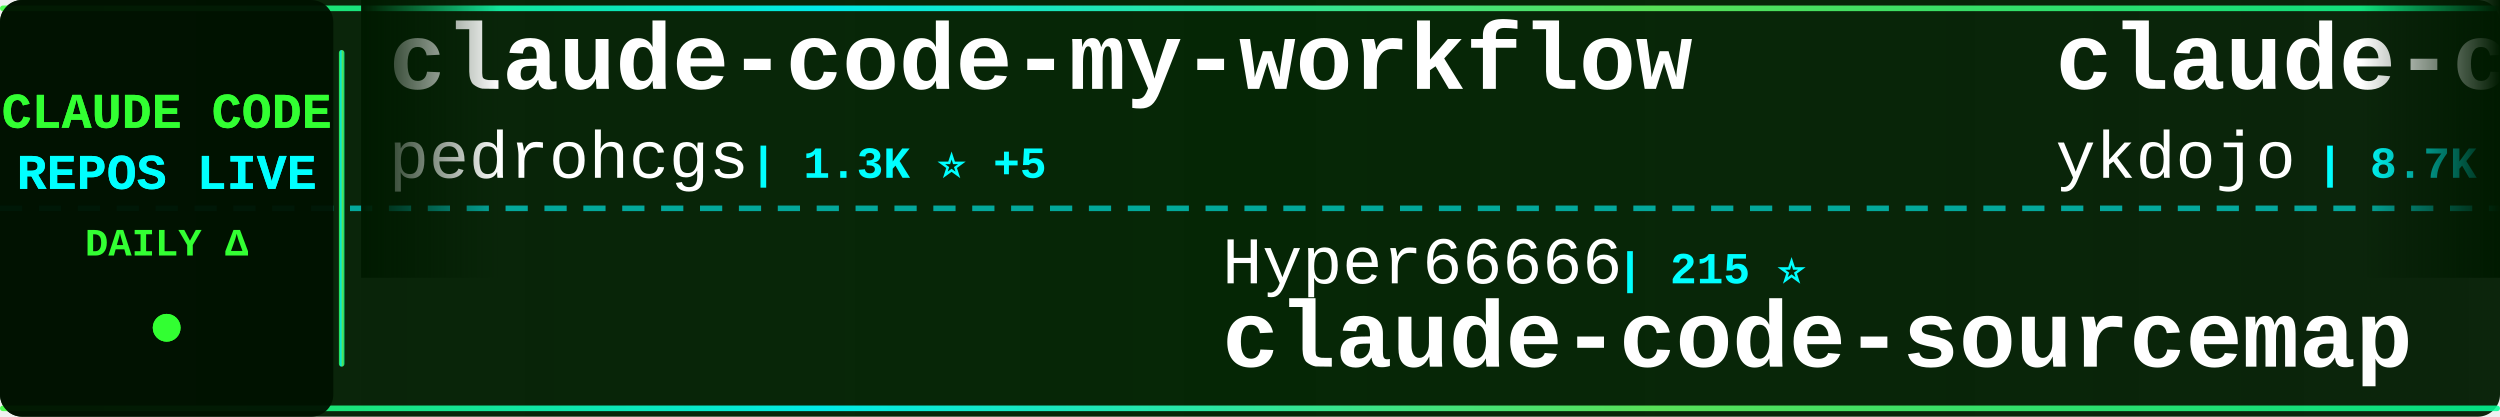
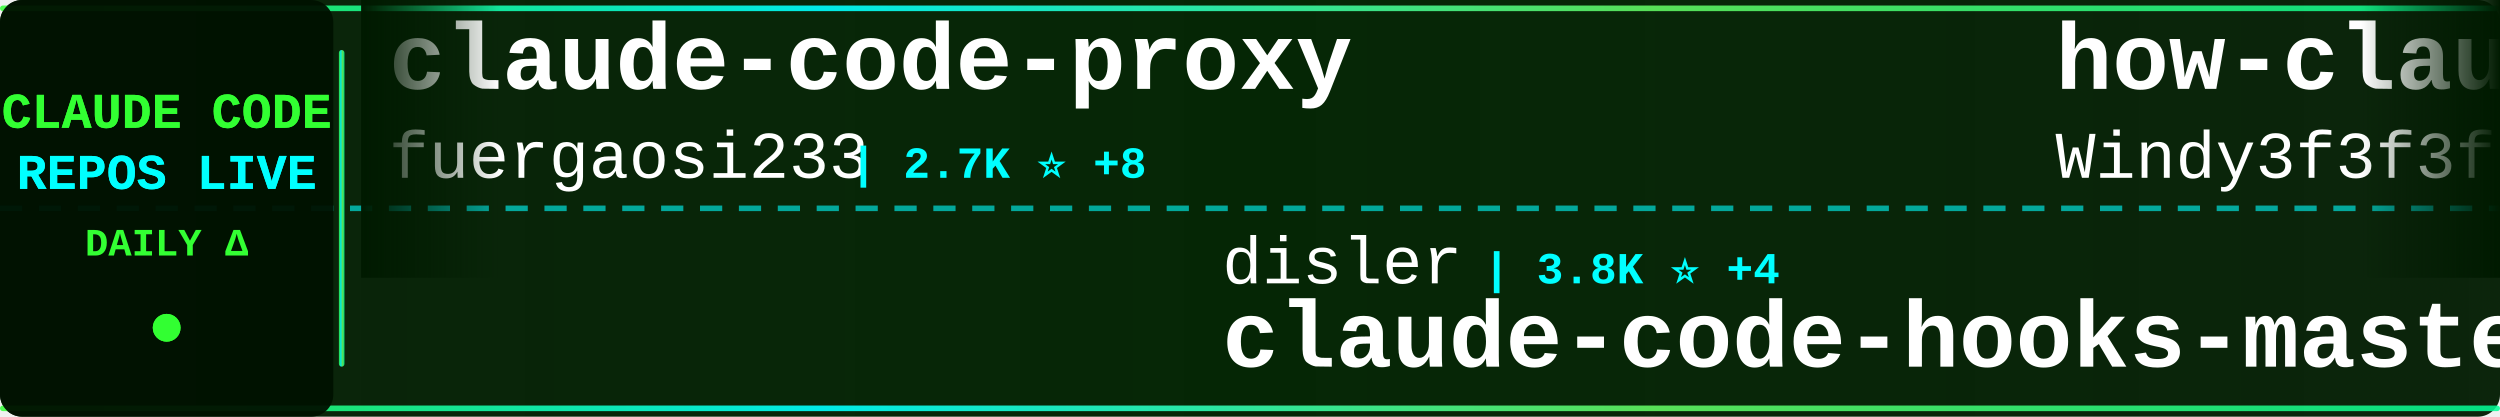
<svg xmlns="http://www.w3.org/2000/svg" width="900" height="150">
  <defs>
    <linearGradient id="tickerBg" x1="0%" y1="0%" x2="100%" y2="0%">
      <stop offset="0%" style="stop-color:#001a00;stop-opacity:0.95" />
      <stop offset="50%" style="stop-color:#002200;stop-opacity:0.98" />
      <stop offset="100%" style="stop-color:#001a00;stop-opacity:0.95" />
    </linearGradient>
    <linearGradient id="borderGrad" x1="0%" y1="0%" x2="100%" y2="0%">
      <stop offset="0%" style="stop-color:#33ff33;stop-opacity:0.85">
        <animate attributeName="stop-opacity" values="0.85;1;0.85" dur="2s" repeatCount="indefinite" />
      </stop>
      <stop offset="33%" style="stop-color:#00ffff;stop-opacity:0.9">
        <animate attributeName="stop-opacity" values="0.9;1;0.9" dur="2.2s" repeatCount="indefinite" />
      </stop>
      <stop offset="66%" style="stop-color:#66ff66;stop-opacity:0.85">
        <animate attributeName="stop-opacity" values="0.85;1;0.85" dur="1.8s" repeatCount="indefinite" />
      </stop>
      <stop offset="100%" style="stop-color:#00ff99;stop-opacity:0.85">
        <animate attributeName="stop-opacity" values="0.85;1;0.85" dur="2s" repeatCount="indefinite" />
      </stop>
    </linearGradient>
    <filter id="textGlow">
      <feGaussianBlur stdDeviation="0.1" result="coloredBlur" />
      <feMerge>
        <feMergeNode in="coloredBlur" />
        <feMergeNode in="SourceGraphic" />
      </feMerge>
    </filter>
    <filter id="metricGlow">
      <feGaussianBlur stdDeviation="0.2" result="coloredBlur" />
      <feMerge>
        <feMergeNode in="coloredBlur" />
        <feMergeNode in="SourceGraphic" />
      </feMerge>
    </filter>
    <linearGradient id="leftFade" x1="0%" y1="0%" x2="100%" y2="0%">
      <stop offset="0%" style="stop-color:#001a00;stop-opacity:1" />
      <stop offset="100%" style="stop-color:#001a00;stop-opacity:0" />
    </linearGradient>
    <linearGradient id="rightFade" x1="0%" y1="0%" x2="100%" y2="0%">
      <stop offset="0%" style="stop-color:#001a00;stop-opacity:0" />
      <stop offset="100%" style="stop-color:#001a00;stop-opacity:1" />
    </linearGradient>
  </defs>
  <rect width="900" height="150" fill="url(#tickerBg)" rx="8" />
  <rect x="0" y="2" width="900" height="2" fill="url(#borderGrad)" rx="1" />
  <rect x="0" y="146" width="900" height="2" fill="url(#borderGrad)" rx="1" />
  <line x1="0" y1="75" x2="900" y2="75" stroke="#00ffff" stroke-width="2" stroke-dasharray="8 6" opacity="0.6" />
  <rect x="0" y="0" width="120" height="150" fill="#001100" opacity="0.95" rx="8" />
  <text x="60" y="46" font-family="'Courier New', monospace" font-size="18" font-weight="bold" fill="#33ff33" text-anchor="middle" filter="url(#textGlow)">
    CLAUDE CODE
  </text>
  <text x="60" y="68" font-family="'Courier New', monospace" font-size="18" font-weight="bold" fill="#00ffff" text-anchor="middle" filter="url(#textGlow)">
    REPOS LIVE
  </text>
  <text x="60" y="92" font-family="'Courier New', monospace" font-size="14" font-weight="bold" fill="#33ff33" text-anchor="middle">
    DAILY Δ
  </text>
  <circle cx="60" cy="118" r="5" fill="#33ff33" filter="url(#metricGlow)">
    <animate attributeName="r" values="4;6;4" dur="1.5s" repeatCount="indefinite" />
    <animate attributeName="opacity" values="0.6;1;0.6" dur="1.5s" repeatCount="indefinite" />
  </circle>
  <rect x="122" y="18" width="2" height="114" fill="url(#borderGrad)" rx="1" />
  <clipPath id="tickerClip">
    <rect x="130" y="0" width="770" height="150" />
  </clipPath>
  <g clip-path="url(#tickerClip)">
    <g id="tickerItems">
      <animateTransform attributeName="transform" attributeType="XML" type="translate" from="0 0" to="-3000 0" dur="54s" repeatCount="indefinite" />
      <g transform="translate(0, 0)">
-         <text x="140" y="32" font-family="'Courier New', monospace" font-size="34" font-weight="bold" fill="#ffffff">claude-code-my-workflow</text>
-         <text x="140" y="64" font-family="'Courier New', monospace" font-size="24" font-weight="normal" fill="#ffffff" opacity="1.0">pedrohcgs</text>
-         <text x="270" y="64" font-family="'Courier New', monospace" font-size="16" font-weight="bold" fill="#00ffff"> | 1.3K ⭐ +5</text>
+         <text x="140" y="32" font-family="'Courier New', monospace" font-size="34" font-weight="bold" fill="#ffffff">claude-code-proxy</text>
+         <text x="140" y="64" font-family="'Courier New', monospace" font-size="24" font-weight="normal" fill="#ffffff" opacity="1.0">fuergaosi233</text>
+         <text x="306" y="64" font-family="'Courier New', monospace" font-size="16" font-weight="bold" fill="#00ffff"> | 2.7K ⭐ +8</text>
      </g>
      <g transform="translate(300, 0)">
-         <text x="140" y="102" font-family="'Courier New', monospace" font-size="24" font-weight="normal" fill="#ffffff" opacity="1.0">Hyper66666</text>
-         <text x="282" y="102" font-family="'Courier New', monospace" font-size="16" font-weight="bold" fill="#00ffff"> | 215 ⭐</text>
-         <text x="140" y="132" font-family="'Courier New', monospace" font-size="34" font-weight="bold" fill="#ffffff">claude-code-sourcemap</text>
+         <text x="140" y="102" font-family="'Courier New', monospace" font-size="24" font-weight="normal" fill="#ffffff" opacity="1.0">disler</text>
+         <text x="234" y="102" font-family="'Courier New', monospace" font-size="16" font-weight="bold" fill="#00ffff"> | 3.8K ⭐ +4</text>
+         <text x="140" y="132" font-family="'Courier New', monospace" font-size="34" font-weight="bold" fill="#ffffff">claude-code-hooks-master...</text>
      </g>
      <g transform="translate(600, 0)">
-         <text x="140" y="32" font-family="'Courier New', monospace" font-size="34" font-weight="bold" fill="#ffffff">claude-code-tips</text>
-         <text x="140" y="64" font-family="'Courier New', monospace" font-size="24" font-weight="normal" fill="#ffffff" opacity="1.0">ykdojo</text>
-         <text x="234" y="64" font-family="'Courier New', monospace" font-size="16" font-weight="bold" fill="#00ffff"> | 8.7K ⭐ +13</text>
+         <text x="140" y="32" font-family="'Courier New', monospace" font-size="34" font-weight="bold" fill="#ffffff">how-claude-code-works</text>
+         <text x="140" y="64" font-family="'Courier New', monospace" font-size="24" font-weight="normal" fill="#ffffff" opacity="1.0">Windy3f3f3f3f</text>
+         <text x="318" y="64" font-family="'Courier New', monospace" font-size="16" font-weight="bold" fill="#00ffff"> | 2.6K ⭐ +8</text>
      </g>
      <g transform="translate(900, 0)">
+         <text x="140" y="102" font-family="'Courier New', monospace" font-size="24" font-weight="normal" fill="#ffffff" opacity="1.0">nicedreamzapp</text>
+         <text x="318" y="102" font-family="'Courier New', monospace" font-size="16" font-weight="bold" fill="#00ffff"> | 2.7K ⭐ +5</text>
+         <text x="140" y="132" font-family="'Courier New', monospace" font-size="34" font-weight="bold" fill="#ffffff">claude-code-local</text>
+       </g>
+       <g transform="translate(1200, 0)">
+         <text x="140" y="32" font-family="'Courier New', monospace" font-size="34" font-weight="bold" fill="#ffffff">CLIProxyAPI</text>
+         <text x="140" y="64" font-family="'Courier New', monospace" font-size="24" font-weight="normal" fill="#ffffff" opacity="1.0">router-for-me</text>
+         <text x="318" y="64" font-family="'Courier New', monospace" font-size="16" font-weight="bold" fill="#00ffff"> | 37.3K ⭐ +141</text>
+       </g>
+       <g transform="translate(1500, 0)">
+         <text x="140" y="102" font-family="'Courier New', monospace" font-size="24" font-weight="normal" fill="#ffffff" opacity="1.0">Windy3f3f3f3f</text>
+         <text x="318" y="102" font-family="'Courier New', monospace" font-size="16" font-weight="bold" fill="#00ffff"> | 1.4K ⭐ +4</text>
+         <text x="140" y="132" font-family="'Courier New', monospace" font-size="34" font-weight="bold" fill="#ffffff">claude-code-from-scratch</text>
+       </g>
+       <g transform="translate(1800, 0)">
+         <text x="140" y="32" font-family="'Courier New', monospace" font-size="34" font-weight="bold" fill="#ffffff">ralph-claude-code</text>
+         <text x="140" y="64" font-family="'Courier New', monospace" font-size="24" font-weight="normal" fill="#ffffff" opacity="1.0">frankbria</text>
+         <text x="270" y="64" font-family="'Courier New', monospace" font-size="16" font-weight="bold" fill="#00ffff"> | 9.3K ⭐ +3</text>
+       </g>
+       <g transform="translate(2100, 0)">
+         <text x="140" y="102" font-family="'Courier New', monospace" font-size="24" font-weight="normal" fill="#ffffff" opacity="1.0">RichardAtCT</text>
+         <text x="294" y="102" font-family="'Courier New', monospace" font-size="16" font-weight="bold" fill="#00ffff"> | 2.7K ⭐ +3</text>
+         <text x="140" y="132" font-family="'Courier New', monospace" font-size="34" font-weight="bold" fill="#ffffff">claude-code-telegram</text>
+       </g>
+       <g transform="translate(2400, 0)">
+         <text x="140" y="32" font-family="'Courier New', monospace" font-size="34" font-weight="bold" fill="#ffffff">awesome-claude-code</text>
+         <text x="140" y="64" font-family="'Courier New', monospace" font-size="24" font-weight="normal" fill="#ffffff" opacity="1.0">jqueryscript</text>
+         <text x="306" y="64" font-family="'Courier New', monospace" font-size="16" font-weight="bold" fill="#00ffff"> | 420 ⭐ +3</text>
+       </g>
+       <g transform="translate(2700, 0)">
+         <text x="140" y="102" font-family="'Courier New', monospace" font-size="24" font-weight="normal" fill="#ffffff" opacity="1.0">pengchengneo</text>
+         <text x="306" y="102" font-family="'Courier New', monospace" font-size="16" font-weight="bold" fill="#00ffff"> | 1.5K ⭐ +7</text>
+         <text x="140" y="132" font-family="'Courier New', monospace" font-size="34" font-weight="bold" fill="#ffffff">Claude-Code</text>
+       </g>
+       <g transform="translate(3000, 0)">
+         <text x="140" y="32" font-family="'Courier New', monospace" font-size="34" font-weight="bold" fill="#ffffff">claude-code-proxy</text>
+         <text x="140" y="64" font-family="'Courier New', monospace" font-size="24" font-weight="normal" fill="#ffffff" opacity="1.0">fuergaosi233</text>
+         <text x="306" y="64" font-family="'Courier New', monospace" font-size="16" font-weight="bold" fill="#00ffff"> | 2.7K ⭐ +8</text>
+       </g>
+       <g transform="translate(3300, 0)">
        <text x="140" y="102" font-family="'Courier New', monospace" font-size="24" font-weight="normal" fill="#ffffff" opacity="1.0">disler</text>
-         <text x="234" y="102" font-family="'Courier New', monospace" font-size="16" font-weight="bold" fill="#00ffff"> | 3.8K ⭐ +5</text>
+         <text x="234" y="102" font-family="'Courier New', monospace" font-size="16" font-weight="bold" fill="#00ffff"> | 3.8K ⭐ +4</text>
        <text x="140" y="132" font-family="'Courier New', monospace" font-size="34" font-weight="bold" fill="#ffffff">claude-code-hooks-master...</text>
      </g>
-       <g transform="translate(1200, 0)">
-         <text x="140" y="32" font-family="'Courier New', monospace" font-size="34" font-weight="bold" fill="#ffffff">claude-code-local</text>
-         <text x="140" y="64" font-family="'Courier New', monospace" font-size="24" font-weight="normal" fill="#ffffff" opacity="1.0">nicedreamzapp</text>
-         <text x="318" y="64" font-family="'Courier New', monospace" font-size="16" font-weight="bold" fill="#00ffff"> | 2.7K ⭐ +9</text>
-       </g>
-       <g transform="translate(1500, 0)">
-         <text x="140" y="102" font-family="'Courier New', monospace" font-size="24" font-weight="normal" fill="#ffffff" opacity="1.0">fazxes</text>
-         <text x="234" y="102" font-family="'Courier New', monospace" font-size="16" font-weight="bold" fill="#00ffff"> | 221 ⭐</text>
-         <text x="140" y="132" font-family="'Courier New', monospace" font-size="34" font-weight="bold" fill="#ffffff">Claude-code</text>
-       </g>
-       <g transform="translate(1800, 0)">
-         <text x="140" y="32" font-family="'Courier New', monospace" font-size="34" font-weight="bold" fill="#ffffff">claude-code-source-build</text>
-         <text x="140" y="64" font-family="'Courier New', monospace" font-size="24" font-weight="normal" fill="#ffffff" opacity="1.0">andrew-kramer-inno</text>
-         <text x="378" y="64" font-family="'Courier New', monospace" font-size="16" font-weight="bold" fill="#00ffff"> | 592 ⭐</text>
-       </g>
-       <g transform="translate(2100, 0)">
-         <text x="140" y="102" font-family="'Courier New', monospace" font-size="24" font-weight="normal" fill="#ffffff" opacity="1.0">shanraisshan</text>
-         <text x="306" y="102" font-family="'Courier New', monospace" font-size="16" font-weight="bold" fill="#00ffff"> | 57.5K ⭐ +189</text>
-         <text x="140" y="132" font-family="'Courier New', monospace" font-size="34" font-weight="bold" fill="#ffffff">claude-code-best-practic...</text>
-       </g>
-       <g transform="translate(2400, 0)">
-         <text x="140" y="32" font-family="'Courier New', monospace" font-size="34" font-weight="bold" fill="#ffffff">Claude-Code-Game-Studios</text>
-         <text x="140" y="64" font-family="'Courier New', monospace" font-size="24" font-weight="normal" fill="#ffffff" opacity="1.0">Donchitos</text>
-         <text x="270" y="64" font-family="'Courier New', monospace" font-size="16" font-weight="bold" fill="#00ffff"> | 21.4K ⭐ +65</text>
-       </g>
-       <g transform="translate(2700, 0)">
-         <text x="140" y="102" font-family="'Courier New', monospace" font-size="24" font-weight="normal" fill="#ffffff" opacity="1.0">asgeirtj</text>
-         <text x="258" y="102" font-family="'Courier New', monospace" font-size="16" font-weight="bold" fill="#00ffff"> | 41.7K ⭐ +130</text>
-         <text x="140" y="132" font-family="'Courier New', monospace" font-size="34" font-weight="bold" fill="#ffffff">system_prompts_leaks</text>
-       </g>
-       <g transform="translate(3000, 0)">
-         <text x="140" y="32" font-family="'Courier New', monospace" font-size="34" font-weight="bold" fill="#ffffff">claude-code-my-workflow</text>
-         <text x="140" y="64" font-family="'Courier New', monospace" font-size="24" font-weight="normal" fill="#ffffff" opacity="1.0">pedrohcgs</text>
-         <text x="270" y="64" font-family="'Courier New', monospace" font-size="16" font-weight="bold" fill="#00ffff"> | 1.3K ⭐ +5</text>
-       </g>
-       <g transform="translate(3300, 0)">
-         <text x="140" y="102" font-family="'Courier New', monospace" font-size="24" font-weight="normal" fill="#ffffff" opacity="1.0">Hyper66666</text>
-         <text x="282" y="102" font-family="'Courier New', monospace" font-size="16" font-weight="bold" fill="#00ffff"> | 215 ⭐</text>
-         <text x="140" y="132" font-family="'Courier New', monospace" font-size="34" font-weight="bold" fill="#ffffff">claude-code-sourcemap</text>
-       </g>
      <g transform="translate(3600, 0)">
-         <text x="140" y="32" font-family="'Courier New', monospace" font-size="34" font-weight="bold" fill="#ffffff">claude-code-tips</text>
-         <text x="140" y="64" font-family="'Courier New', monospace" font-size="24" font-weight="normal" fill="#ffffff" opacity="1.0">ykdojo</text>
-         <text x="234" y="64" font-family="'Courier New', monospace" font-size="16" font-weight="bold" fill="#00ffff"> | 8.7K ⭐ +13</text>
+         <text x="140" y="32" font-family="'Courier New', monospace" font-size="34" font-weight="bold" fill="#ffffff">how-claude-code-works</text>
+         <text x="140" y="64" font-family="'Courier New', monospace" font-size="24" font-weight="normal" fill="#ffffff" opacity="1.0">Windy3f3f3f3f</text>
+         <text x="318" y="64" font-family="'Courier New', monospace" font-size="16" font-weight="bold" fill="#00ffff"> | 2.6K ⭐ +8</text>
      </g>
      <g transform="translate(3900, 0)">
-         <text x="140" y="102" font-family="'Courier New', monospace" font-size="24" font-weight="normal" fill="#ffffff" opacity="1.0">disler</text>
-         <text x="234" y="102" font-family="'Courier New', monospace" font-size="16" font-weight="bold" fill="#00ffff"> | 3.8K ⭐ +5</text>
-         <text x="140" y="132" font-family="'Courier New', monospace" font-size="34" font-weight="bold" fill="#ffffff">claude-code-hooks-master...</text>
+         <text x="140" y="102" font-family="'Courier New', monospace" font-size="24" font-weight="normal" fill="#ffffff" opacity="1.0">nicedreamzapp</text>
+         <text x="318" y="102" font-family="'Courier New', monospace" font-size="16" font-weight="bold" fill="#00ffff"> | 2.7K ⭐ +5</text>
+         <text x="140" y="132" font-family="'Courier New', monospace" font-size="34" font-weight="bold" fill="#ffffff">claude-code-local</text>
      </g>
    </g>
  </g>
  <rect x="130" y="0" width="50" height="100" fill="url(#leftFade)" />
  <rect x="850" y="0" width="50" height="100" fill="url(#rightFade)" />
</svg>
